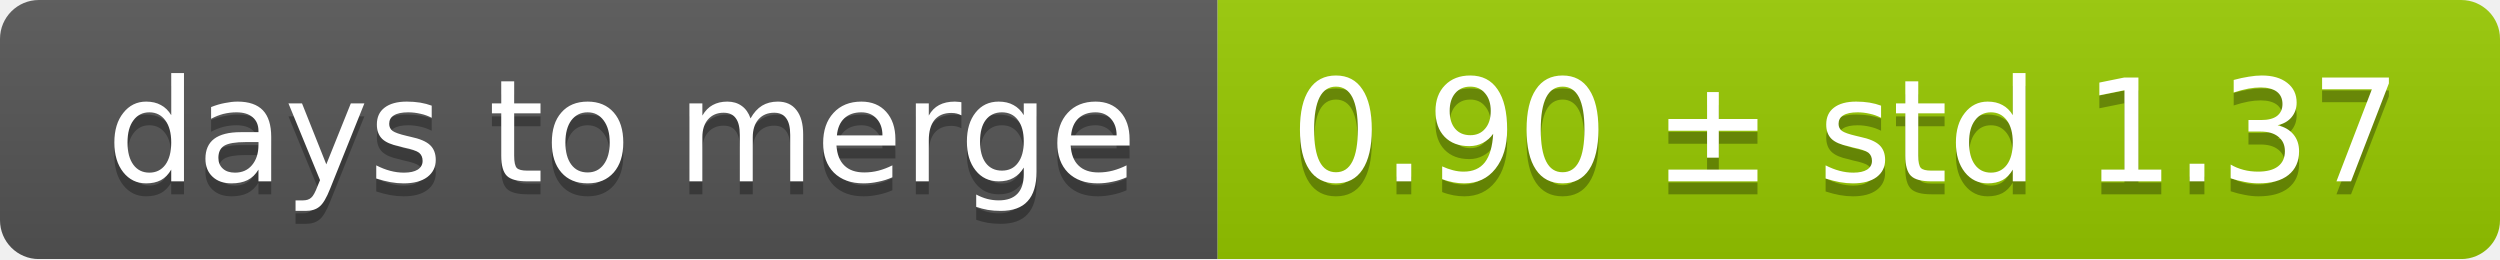
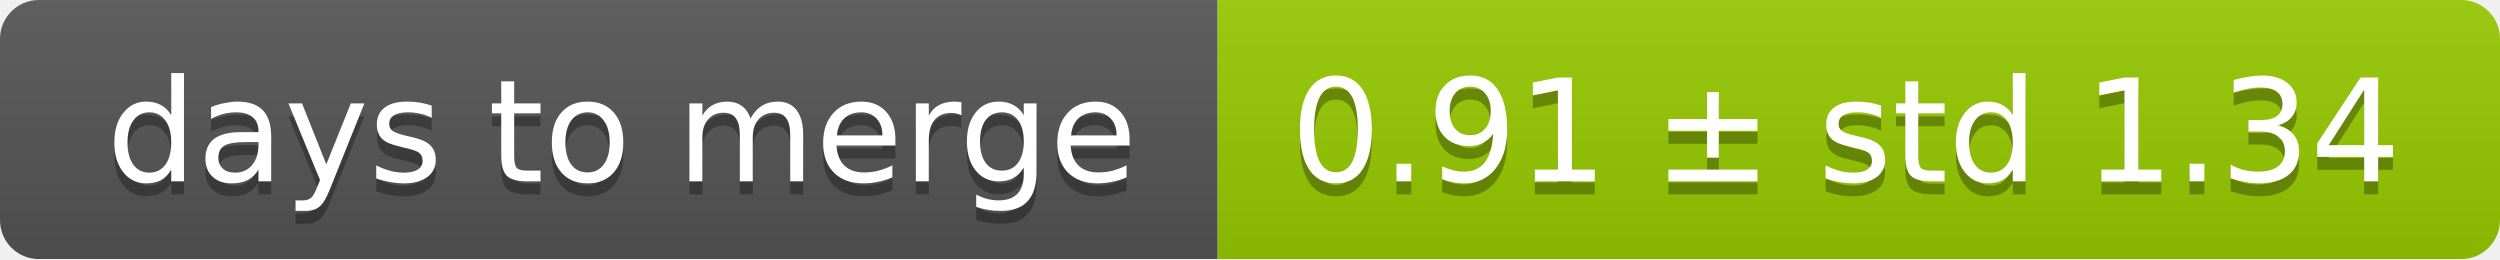
<svg xmlns="http://www.w3.org/2000/svg" width="193" height="20">
  <linearGradient id="smooth" x2="0" y2="100%">
    <stop offset="0" stop-color="#bbb" stop-opacity=".1" />
    <stop offset="1" stop-opacity=".1" />
  </linearGradient>
  <mask id="round">
    <rect width="193" height="20" rx="3" fill="#fff" />
  </mask>
  <g mask="url(#round)">
    <rect width="94" height="20" fill="#555" />
    <rect x="94" width="99" height="20" fill="#97ca00" />
    <rect width="193" height="20" fill="url(#smooth)" />
  </g>
  <g fill="#fff" text-anchor="middle" font-family="DejaVu Sans,Verdana,Geneva,sans-serif" font-size="11">
    <text x="48" y="15" fill="#010101" fill-opacity=".3">days to merge</text>
    <text x="48" y="14">days to merge</text>
-     <text x="142.5" y="15" fill="#010101" fill-opacity=".3">0.90 ± std 1.37</text>
-     <text x="142.5" y="14">0.90 ± std 1.37</text>
+     <text x="142.5" y="15" fill="#010101" fill-opacity=".3">0.91 ± std 1.34</text>
+     <text x="142.5" y="14">0.91 ± std 1.34</text>
  </g>
</svg>
